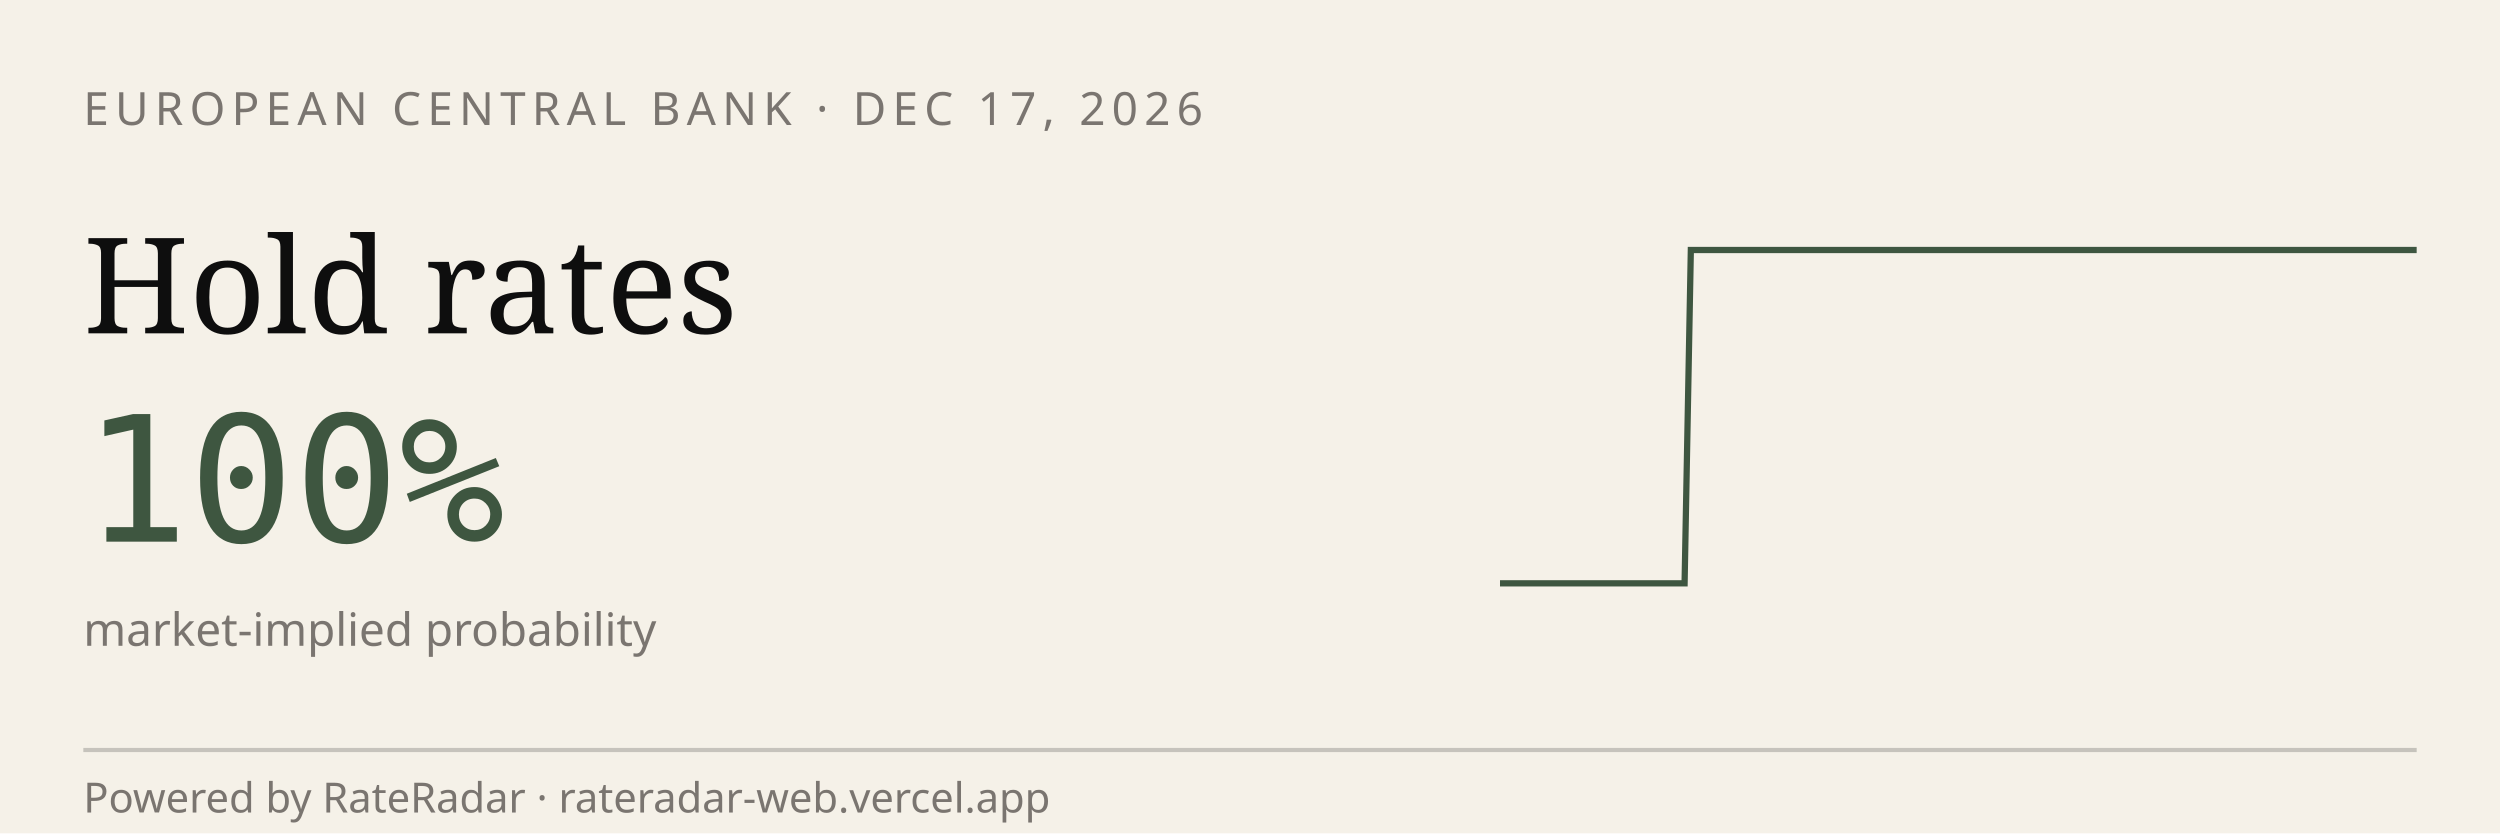
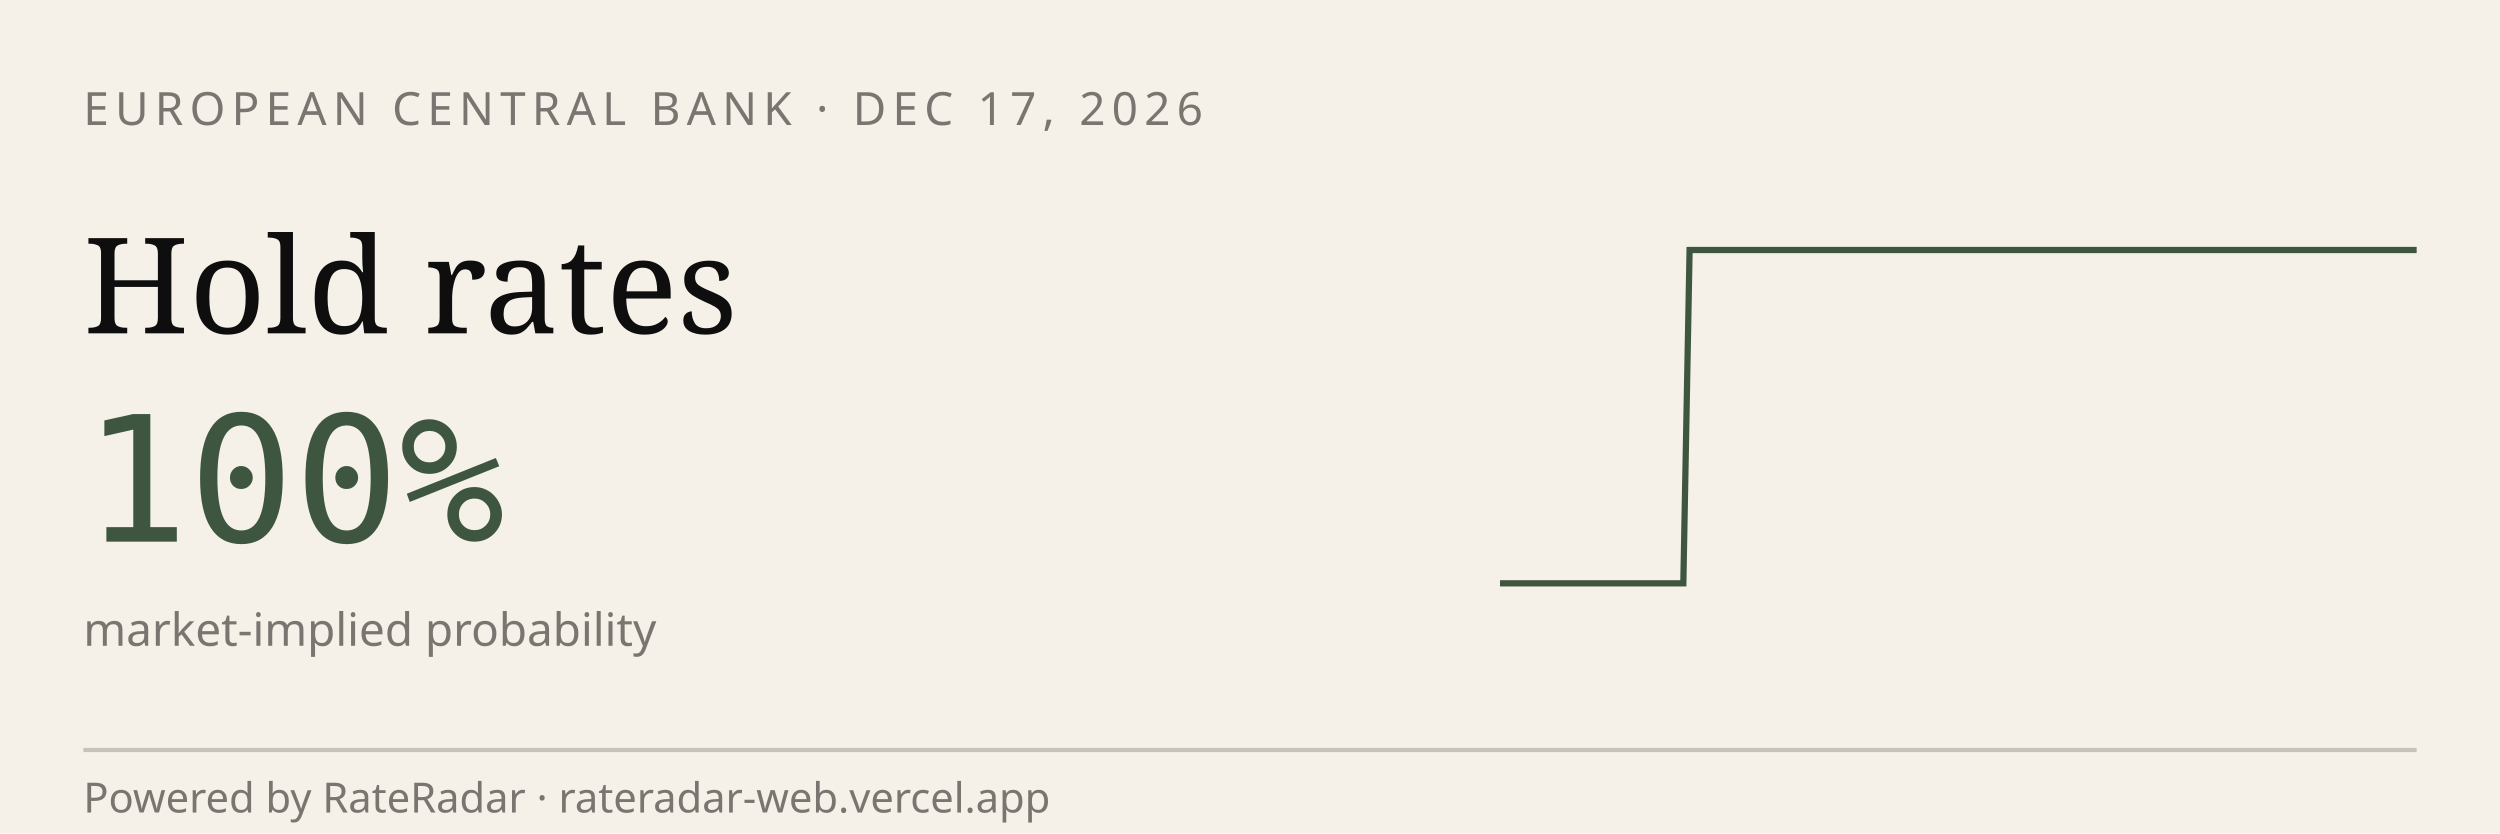
<svg xmlns="http://www.w3.org/2000/svg" viewBox="0 0 600 200" width="600" height="200" role="img" aria-label="RateRadar live odds for ECB 2026-12-17">
  <rect width="600" height="200" fill="#F5F1E8" />
  <text x="20" y="30" font-family="sans-serif" font-size="11" letter-spacing="1.5" fill="#7A7570">EUROPEAN CENTRAL BANK · DEC 17, 2026</text>
  <text x="20" y="80" font-family="Georgia, serif" font-size="32" fill="#0E0E0E">Hold rates</text>
  <text x="20" y="130" font-family="monospace" font-size="42" fill="#3E5640">100%</text>
  <text x="20" y="155" font-family="sans-serif" font-size="11" fill="#7A7570">market-implied probability</text>
-   <path d="M 360.0,140.0 L 361.5,140.0 L 363.0,140.0 L 364.4,140.0 L 365.9,140.0 L 367.4,140.0 L 368.9,140.0 L 370.3,140.0 L 371.8,140.0 L 373.3,140.0 L 374.8,140.0 L 376.2,140.0 L 377.7,140.0 L 379.2,140.0 L 380.7,140.0 L 382.1,140.0 L 383.6,140.0 L 385.1,140.0 L 386.6,140.0 L 388.1,140.0 L 389.5,140.0 L 391.0,140.0 L 392.5,140.0 L 394.0,140.0 L 395.4,140.0 L 396.9,140.0 L 398.4,140.0 L 399.9,140.0 L 401.3,140.0 L 402.8,140.0 L 404.3,140.0 L 405.8,60.0 L 407.2,60.0 L 408.7,60.0 L 410.2,60.0 L 411.7,60.0 L 413.2,60.0 L 414.6,60.0 L 416.1,60.0 L 417.6,60.0 L 419.1,60.0 L 420.5,60.0 L 422.0,60.0 L 423.5,60.0 L 425.0,60.0 L 426.4,60.0 L 427.9,60.0 L 429.4,60.0 L 430.9,60.0 L 432.3,60.0 L 433.8,60.0 L 435.3,60.0 L 436.8,60.0 L 438.3,60.0 L 439.7,60.0 L 441.2,60.0 L 442.7,60.0 L 444.2,60.0 L 445.6,60.0 L 447.1,60.0 L 448.6,60.0 L 450.1,60.0 L 451.5,60.0 L 453.0,60.0 L 454.5,60.0 L 456.0,60.0 L 457.4,60.0 L 458.9,60.0 L 460.4,60.0 L 461.9,60.0 L 463.4,60.0 L 464.8,60.0 L 466.3,60.0 L 467.8,60.0 L 469.3,60.0 L 470.7,60.0 L 472.2,60.0 L 473.7,60.0 L 475.2,60.0 L 476.6,60.0 L 478.1,60.0 L 479.6,60.0 L 481.1,60.0 L 482.6,60.0 L 484.0,60.0 L 485.5,60.0 L 487.0,60.0 L 488.5,60.0 L 489.9,60.0 L 491.4,60.0 L 492.9,60.0 L 494.4,60.0 L 495.8,60.0 L 497.3,60.0 L 498.8,60.0 L 500.3,60.0 L 501.7,60.0 L 503.2,60.0 L 504.7,60.0 L 506.2,60.0 L 507.7,60.0 L 509.1,60.0 L 510.6,60.0 L 512.1,60.0 L 513.6,60.0 L 515.0,60.0 L 516.5,60.0 L 518.0,60.0 L 519.5,60.0 L 520.9,60.0 L 522.4,60.0 L 523.9,60.0 L 525.4,60.0 L 526.8,60.0 L 528.3,60.0 L 529.8,60.0 L 531.3,60.0 L 532.8,60.0 L 534.2,60.0 L 535.7,60.0 L 537.2,60.0 L 538.7,60.0 L 540.1,60.0 L 541.6,60.0 L 543.1,60.0 L 544.6,60.0 L 546.0,60.0 L 547.5,60.0 L 549.0,60.0 L 550.5,60.0 L 551.9,60.0 L 553.4,60.0 L 554.9,60.0 L 556.4,60.0 L 557.9,60.0 L 559.3,60.0 L 560.8,60.0 L 562.3,60.0 L 563.8,60.0 L 565.2,60.0 L 566.7,60.0 L 568.2,60.0 L 569.7,60.0 L 571.1,60.0 L 572.6,60.0 L 574.1,60.0 L 575.6,60.0 L 577.0,60.0 L 578.5,60.0 L 580.0,60.0" stroke="#3E5640" stroke-width="1.5" fill="none" />
+   <path d="M 360.0,140.0 L 361.5,140.0 L 362.9,140.0 L 364.4,140.0 L 365.9,140.0 L 367.3,140.0 L 368.8,140.0 L 370.3,140.0 L 371.7,140.0 L 373.2,140.0 L 374.7,140.0 L 376.1,140.0 L 377.6,140.0 L 379.1,140.0 L 380.5,140.0 L 382.0,140.0 L 383.5,140.0 L 384.9,140.0 L 386.4,140.0 L 387.9,140.0 L 389.3,140.0 L 390.8,140.0 L 392.3,140.0 L 393.7,140.0 L 395.2,140.0 L 396.7,140.0 L 398.1,140.0 L 399.6,140.0 L 401.1,140.0 L 402.5,140.0 L 404.0,140.0 L 405.5,60.0 L 406.9,60.0 L 408.4,60.0 L 409.9,60.0 L 411.3,60.0 L 412.8,60.0 L 414.3,60.0 L 415.7,60.0 L 417.2,60.0 L 418.7,60.0 L 420.1,60.0 L 421.6,60.0 L 423.1,60.0 L 424.5,60.0 L 426.0,60.0 L 427.5,60.0 L 428.9,60.0 L 430.4,60.0 L 431.9,60.0 L 433.3,60.0 L 434.8,60.0 L 436.3,60.0 L 437.7,60.0 L 439.2,60.0 L 440.7,60.0 L 442.1,60.0 L 443.6,60.0 L 445.1,60.0 L 446.5,60.0 L 448.0,60.0 L 449.5,60.0 L 450.9,60.0 L 452.4,60.0 L 453.9,60.0 L 455.3,60.0 L 456.8,60.0 L 458.3,60.0 L 459.7,60.0 L 461.2,60.0 L 462.7,60.0 L 464.1,60.0 L 465.6,60.0 L 467.1,60.0 L 468.5,60.0 L 470.0,60.0 L 471.5,60.0 L 472.9,60.0 L 474.4,60.0 L 475.9,60.0 L 477.3,60.0 L 478.8,60.0 L 480.3,60.0 L 481.7,60.0 L 483.2,60.0 L 484.7,60.0 L 486.1,60.0 L 487.6,60.0 L 489.1,60.0 L 490.5,60.0 L 492.0,60.0 L 493.5,60.0 L 494.9,60.0 L 496.4,60.0 L 497.9,60.0 L 499.3,60.0 L 500.8,60.0 L 502.3,60.0 L 503.7,60.0 L 505.2,60.0 L 506.7,60.0 L 508.1,60.0 L 509.6,60.0 L 511.1,60.0 L 512.5,60.0 L 514.0,60.0 L 515.5,60.0 L 516.9,60.0 L 518.4,60.0 L 519.9,60.0 L 521.3,60.0 L 522.8,60.0 L 524.3,60.0 L 525.7,60.0 L 527.2,60.0 L 528.7,60.0 L 530.1,60.0 L 531.6,60.0 L 533.1,60.0 L 534.5,60.0 L 536.0,60.0 L 537.5,60.0 L 538.9,60.0 L 540.4,60.0 L 541.9,60.0 L 543.3,60.0 L 544.8,60.0 L 546.3,60.0 L 547.7,60.0 L 549.2,60.0 L 550.7,60.0 L 552.1,60.0 L 553.6,60.0 L 555.1,60.0 L 556.5,60.0 L 558.0,60.0 L 559.5,60.0 L 560.9,60.0 L 562.4,60.0 L 563.9,60.0 L 565.3,60.0 L 566.8,60.0 L 568.3,60.0 L 569.7,60.0 L 571.2,60.0 L 572.7,60.0 L 574.1,60.0 L 575.6,60.0 L 577.1,60.0 L 578.5,60.0 L 580.0,60.0" stroke="#3E5640" stroke-width="1.5" fill="none" />
  <line x1="20" y1="180" x2="580" y2="180" stroke="#0E0E0E33" />
  <text x="20" y="195" font-family="sans-serif" font-size="10" fill="#7A7570">Powered by RateRadar · rateradar-web.vercel.app</text>
</svg>
